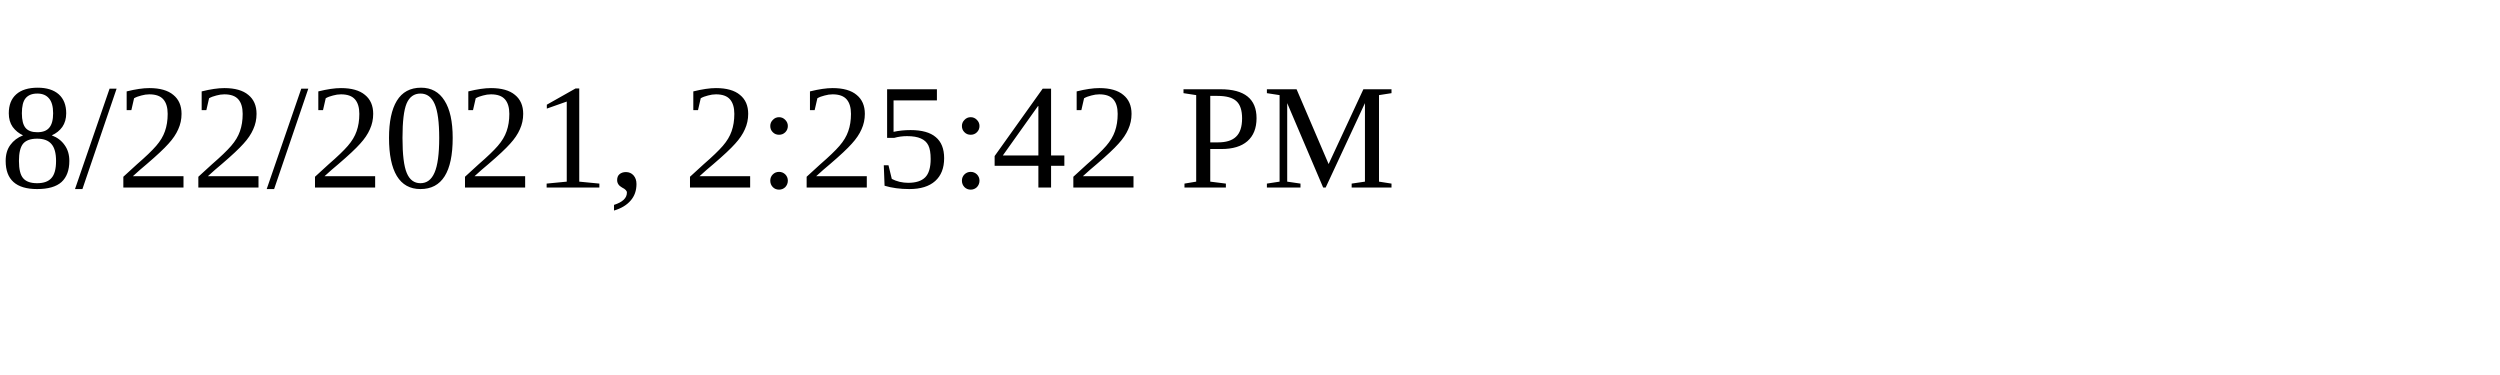
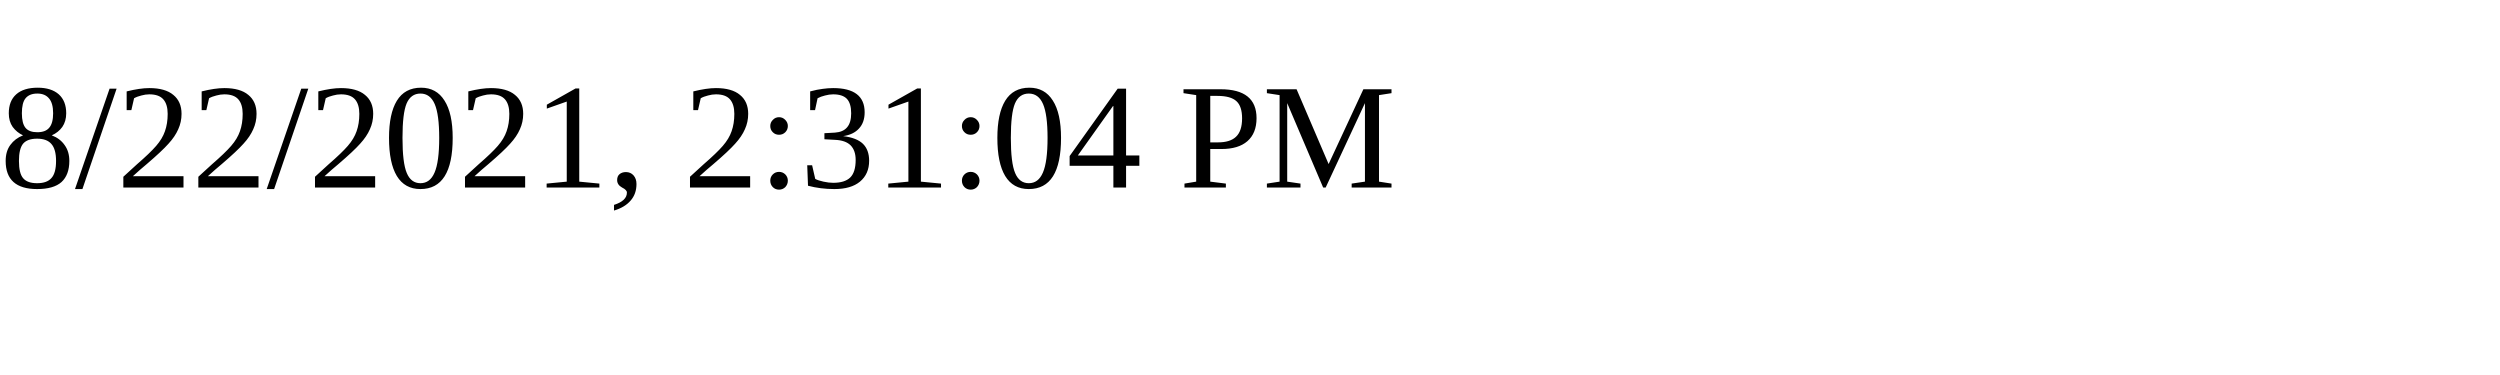
<svg xmlns="http://www.w3.org/2000/svg" height="30" width="200">
-   <text x="0" y="15">8/22/2021, 2:25:42 PM</text>
+   <text x="0" y="15">8/22/2021, 2:31:04 PM</text>
</svg>
